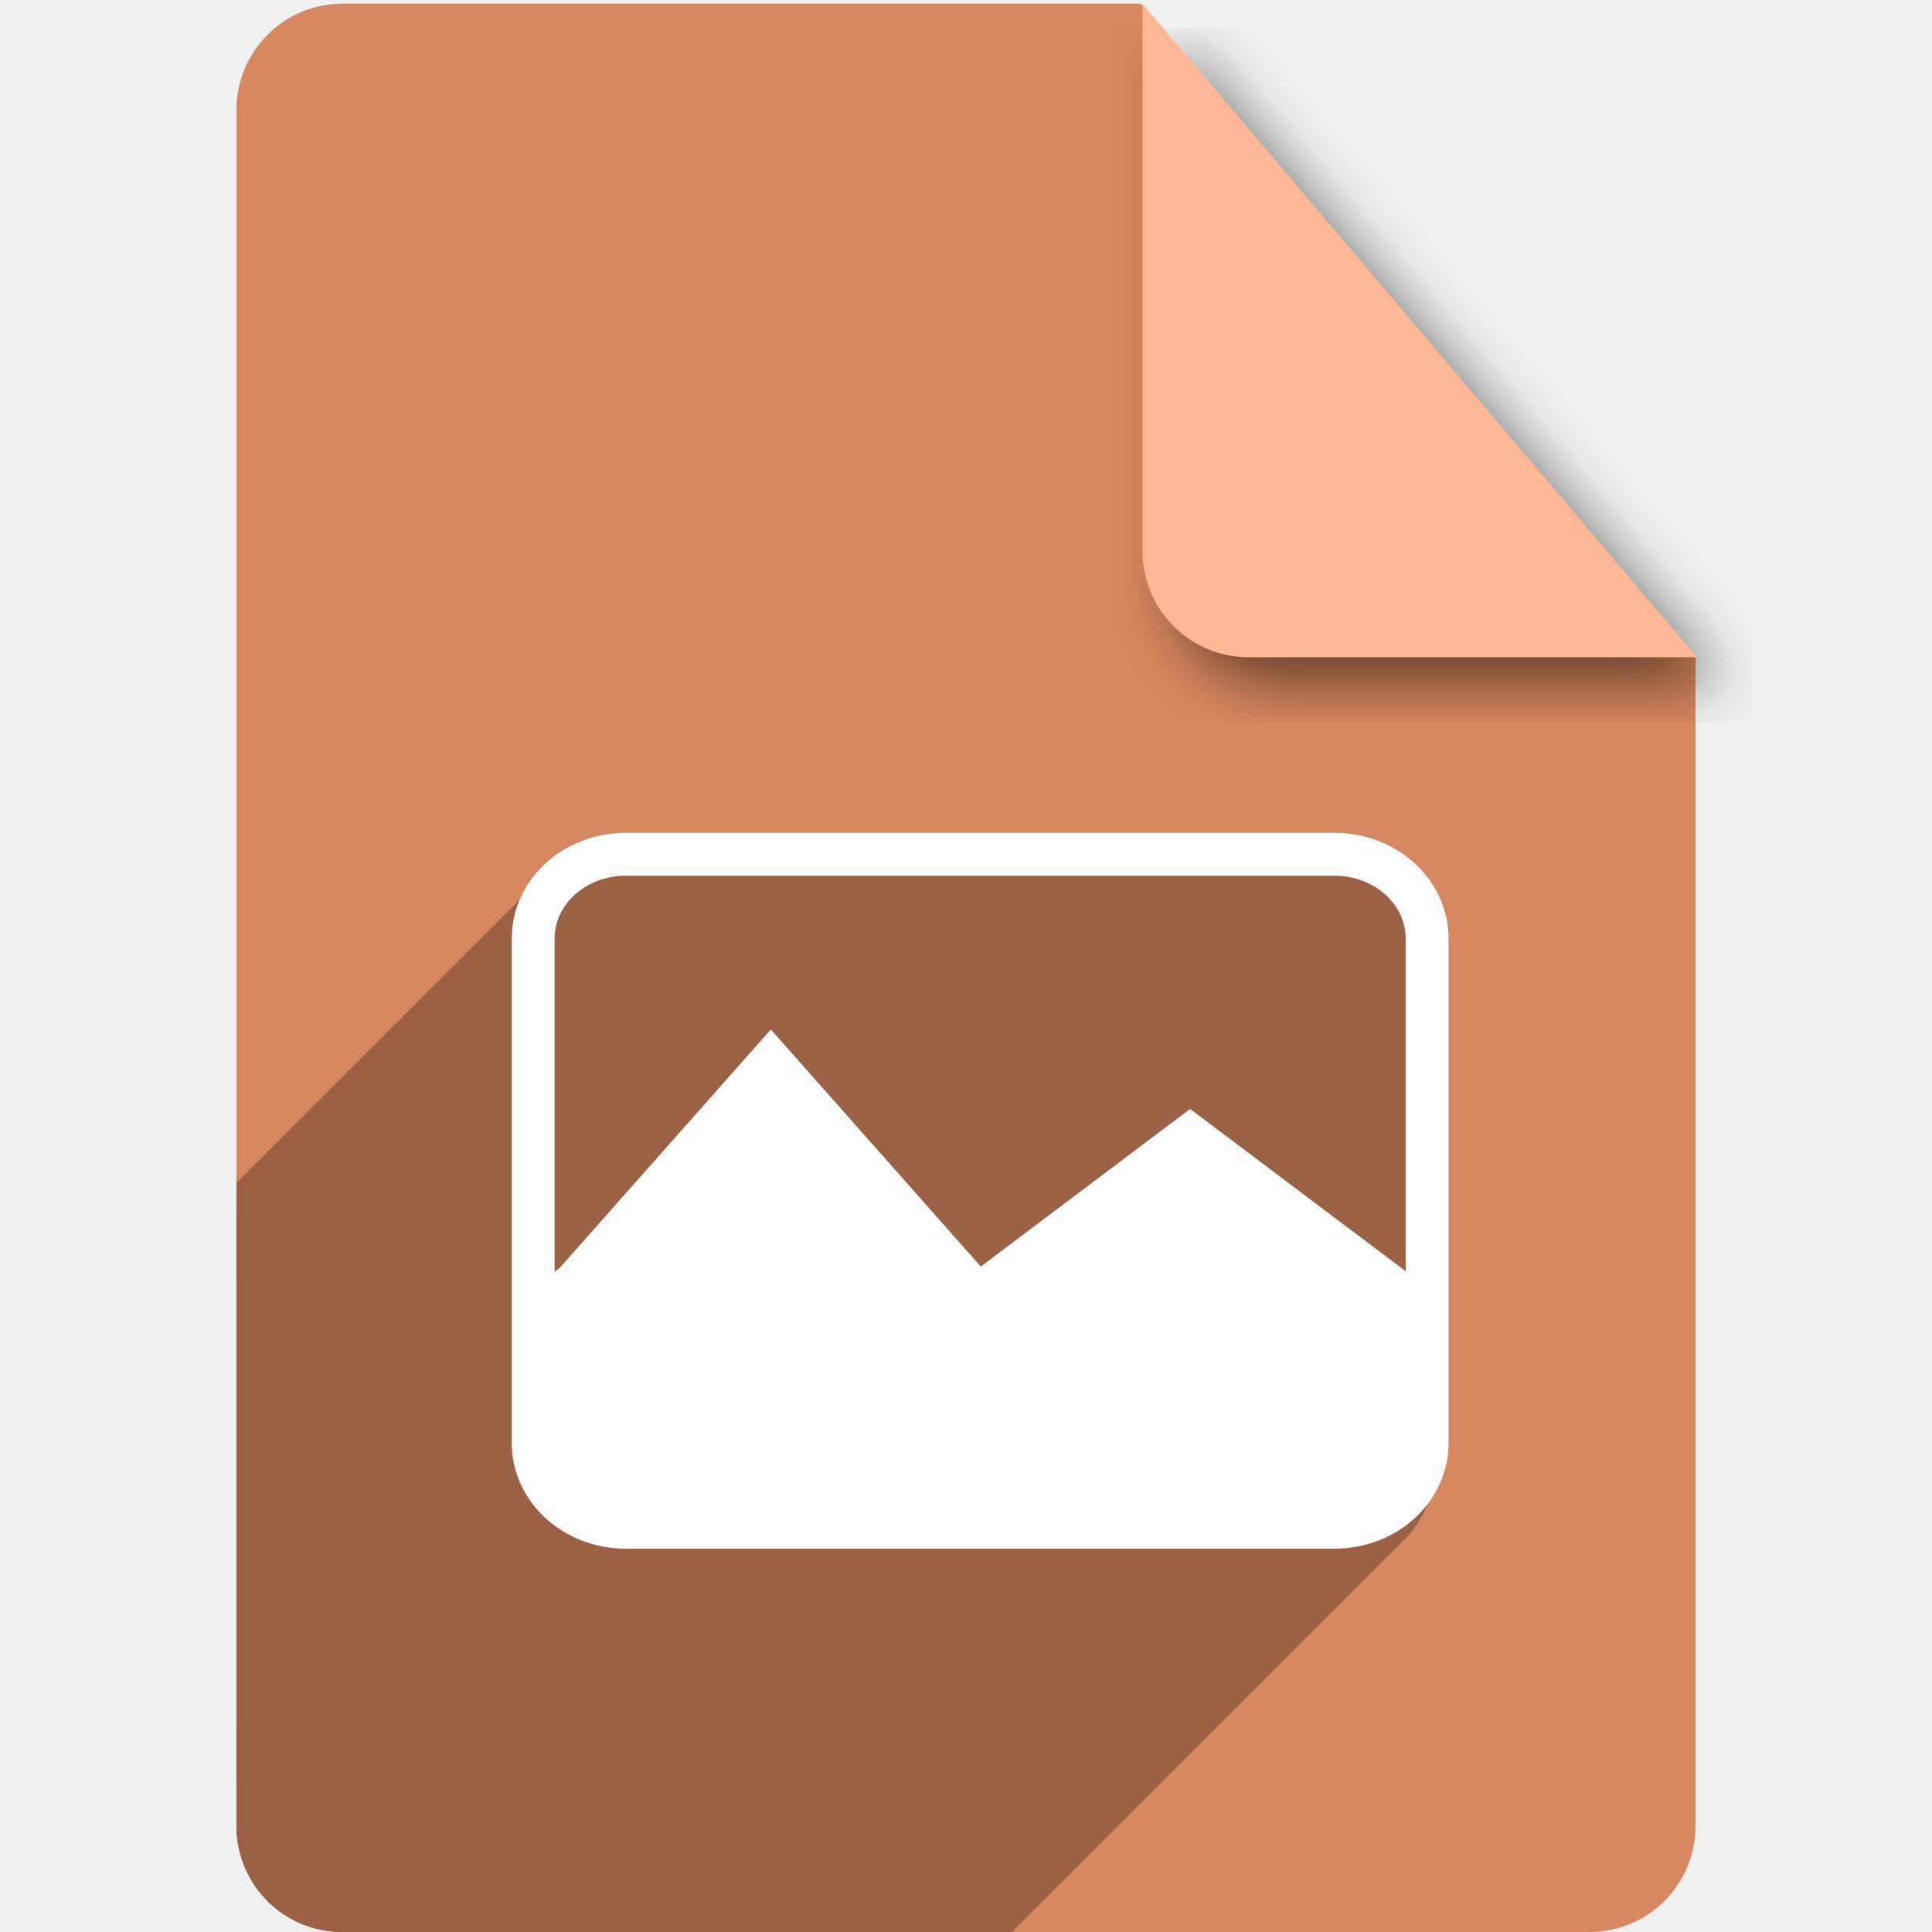
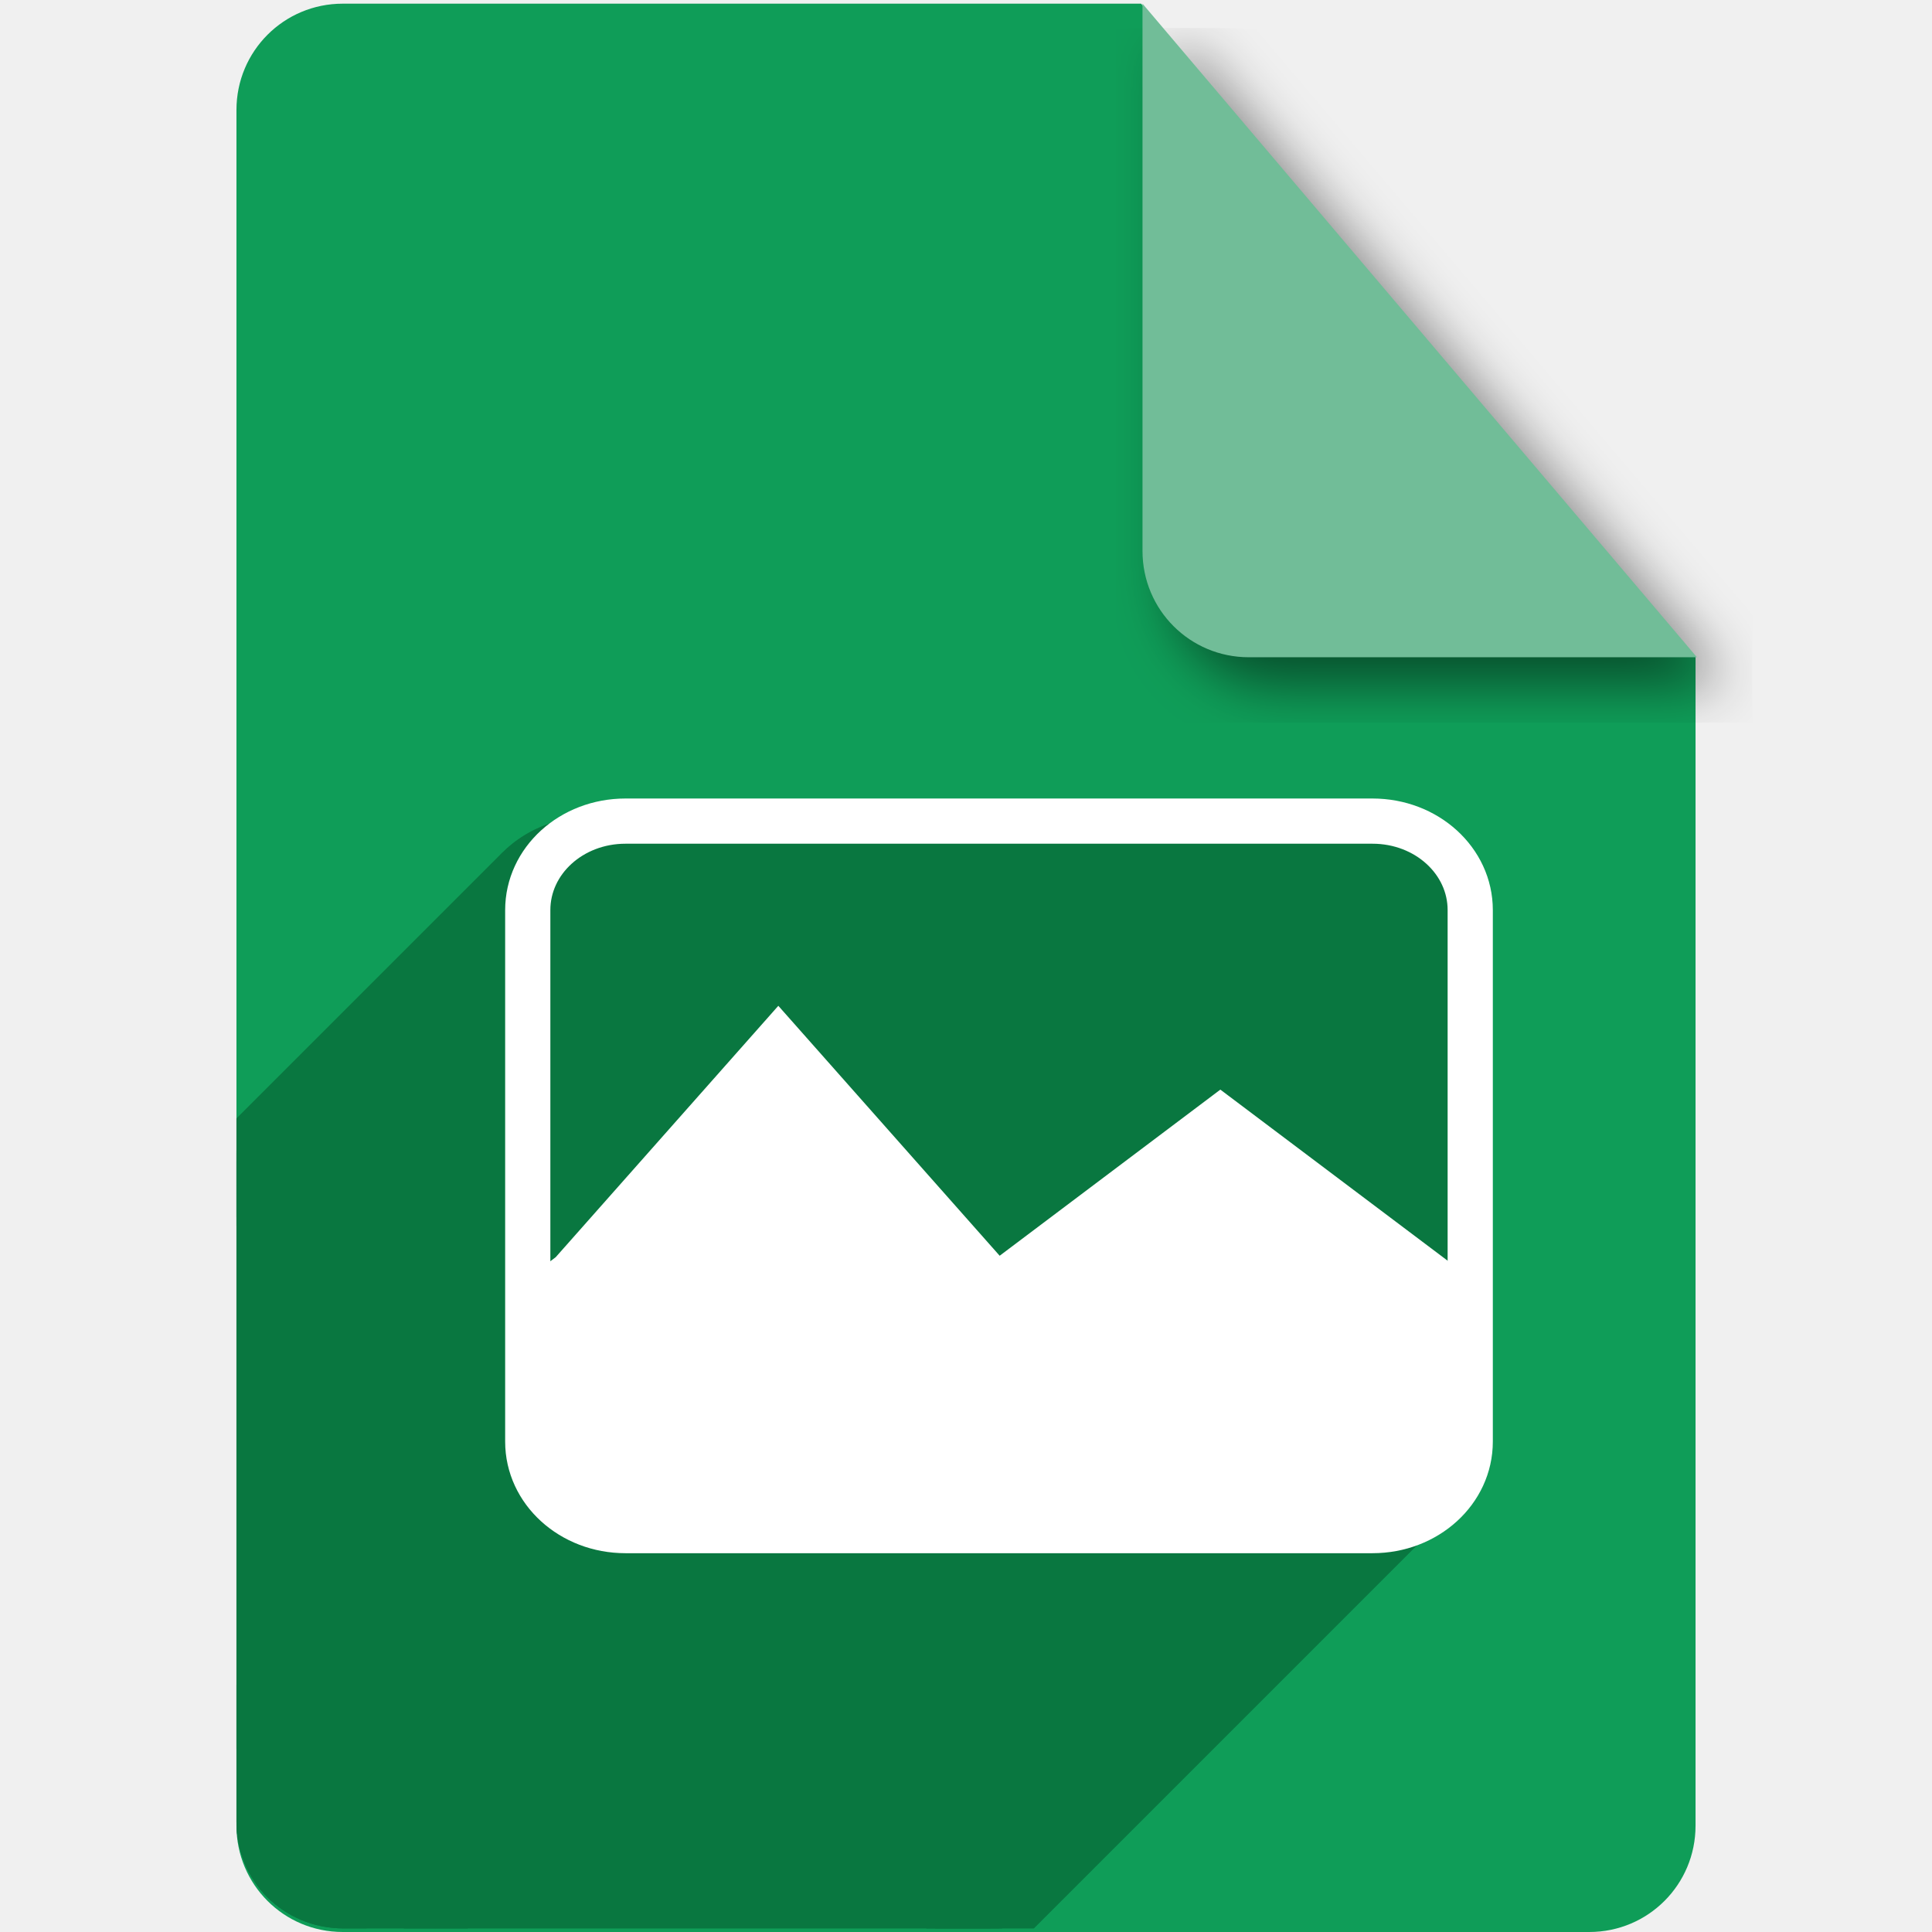
<svg xmlns="http://www.w3.org/2000/svg" width="256" height="256" viewBox="0 0 256 256" id="svg2" version="1.1">
  <defs id="defs4">
-     <filter style="color-interpolation-filters:sRGB;" id="filter4301">
-       <feFlood flood-opacity="0.498" flood-color="rgb(0,0,0)" result="flood" id="feFlood4303" />
-       <feComposite in="flood" in2="SourceGraphic" operator="in" result="composite1" id="feComposite4305" />
-       <feGaussianBlur in="composite1" stdDeviation="3.7" result="blur" id="feGaussianBlur4307" />
-       <feOffset dx="3.8" dy="3.7" result="offset" id="feOffset4309" />
-       <feComposite in="SourceGraphic" in2="offset" operator="over" result="composite2" id="feComposite4311" />
+     <filter id="filter4301" style="color-interpolation-filters:sRGB;">
+       <feFlood id="feFlood4303" result="flood" flood-color="rgb(0,0,0)" flood-opacity="0.498" />
+       <feComposite id="feComposite4305" result="composite1" operator="in" in2="SourceGraphic" in="flood" />
+       <feGaussianBlur id="feGaussianBlur4307" result="blur" stdDeviation="3.7" in="composite1" />
+       <feOffset id="feOffset4309" result="offset" dy="3.7" dx="3.8" />
+       <feComposite id="feComposite4311" result="composite2" operator="over" in2="offset" in="SourceGraphic" />
    </filter>
-     <clipPath id="clipPath4234" clipPathUnits="userSpaceOnUse">
-       <path id="path4236" d="m 151.201,796.848 -105.781,0 c -7.804,0 -14.088,6.282 -14.088,14.086 l 0,227.34 c 0,7.804 6.284,14.088 14.088,14.088 l 165.162,0 c 7.804,0 14.086,-6.284 14.086,-14.088 l 0,-154.822 -73.467,-86.604 z" style="fill:#d7875f;fill-opacity:1" />
+     <clipPath clipPathUnits="userSpaceOnUse" id="clipPath4234">
+       <path style="fill:#d7875f;fill-opacity:1" d="m 151.201,796.848 -105.781,0 c -7.804,0 -14.088,6.282 -14.088,14.086 l 0,227.34 c 0,7.804 6.284,14.088 14.088,14.088 l 165.162,0 c 7.804,0 14.086,-6.284 14.086,-14.088 l 0,-154.822 -73.467,-86.604 z" id="path4236" />
    </clipPath>
-     <clipPath clipPathUnits="userSpaceOnUse" id="clipPath5036">
-       <path id="path5038" d="m 151.201,796.848 -105.781,0 c -7.804,0 -14.088,6.282 -14.088,14.086 l 0,227.34 c 0,7.804 6.284,14.088 14.088,14.088 l 165.162,0 c 7.804,0 14.086,-6.284 14.086,-14.088 l 0,-154.822 -73.467,-86.604 z" style="fill:#d7875f;fill-opacity:1" />
+     <clipPath id="clipPath5036" clipPathUnits="userSpaceOnUse">
+       <path style="fill:#d7875f;fill-opacity:1" d="m 151.201,796.848 -105.781,0 c -7.804,0 -14.088,6.282 -14.088,14.086 l 0,227.34 c 0,7.804 6.284,14.088 14.088,14.088 l 165.162,0 c 7.804,0 14.086,-6.284 14.086,-14.088 l 0,-154.822 -73.467,-86.604 z" id="path5038" />
+     </clipPath>
+     <clipPath clipPathUnits="userSpaceOnUse" id="clipPath4261">
+       <path style="fill:#0f9d58;fill-opacity:1" d="m 156.657,0.972 -105.781,0 c -7.804,0 -14.088,6.282 -14.088,14.086 l 0,227.34 c 0,7.804 6.284,14.088 14.088,14.088 l 165.162,0 c 7.804,0 14.086,-6.284 14.086,-14.088 l 0,-154.822 -73.467,-86.604 z" id="path4263" />
    </clipPath>
  </defs>
-   <g id="layer1" transform="translate(0,-796.3621)">
-     <path style="fill:#d7875f;fill-opacity:1" d="m 151.201,796.848 -105.781,0 c -7.804,0 -14.088,6.282 -14.088,14.086 l 0,227.34 c 0,7.804 6.284,14.088 14.088,14.088 l 165.162,0 c 7.804,0 14.086,-6.284 14.086,-14.088 l 0,-154.822 -73.467,-86.604 z" id="path4141" />
-     <path style="fill:#feb895;fill-opacity:1;filter:url(#filter4301)" d="m 224.854,883.452 -73.467,-86.604 0,72.518 c 0,7.804 6.282,14.086 14.086,14.086 l 59.381,0 z" id="rect4136" />
-     <text xml:space="preserve" style="font-style:normal;font-variant:normal;font-weight:bold;font-stretch:normal;font-size:80px;line-height:125%;font-family:FreeSerif;-inkscape-font-specification:'FreeSerif Bold';letter-spacing:0px;word-spacing:0px;fill:#ffffff;fill-opacity:1;stroke:none;stroke-width:1px;stroke-linecap:butt;stroke-linejoin:miter;stroke-opacity:1" x="74.722" y="951.725" id="text4143">
-       <tspan id="tspan4145" x="74.722" y="951.725" />
+   <g transform="translate(0,-796.3621)" id="layer1">
+     <path id="path4141" d="m 151.201,796.848 -105.781,0 c -7.804,0 -14.088,6.282 -14.088,14.086 l 0,227.34 c 0,7.804 6.284,14.088 14.088,14.088 l 165.162,0 c 7.804,0 14.086,-6.284 14.086,-14.088 l 0,-154.822 -73.467,-86.604 z" style="fill:#0f9d58;fill-opacity:1" />
+     <path id="rect4136" d="m 224.854,883.452 -73.467,-86.604 0,72.518 c 0,7.804 6.282,14.086 14.086,14.086 l 59.381,0 z" style="fill:#71bd98;fill-opacity:1;filter:url(#filter4301)" />
+     <text id="text4143" y="951.725" x="74.722" style="font-style:normal;font-variant:normal;font-weight:bold;font-stretch:normal;font-size:80px;line-height:125%;font-family:FreeSerif;-inkscape-font-specification:'FreeSerif Bold';letter-spacing:0px;word-spacing:0px;fill:#ffffff;fill-opacity:1;stroke:none;stroke-width:1px;stroke-linecap:butt;stroke-linejoin:miter;stroke-opacity:1" xml:space="preserve">
+       <tspan y="951.725" x="74.722" id="tspan4145" />
    </text>
-     <g id="g4188" style="fill:#9b6144;fill-opacity:1;stroke:#9b6144;stroke-opacity:1" clip-path="url(#clipPath5036)">
-       <g id="g4190" style="fill:#9b6144;fill-opacity:1;stroke:#9b6144;stroke-width:5.681;stroke-linecap:round;stroke-linejoin:miter;stroke-miterlimit:4;stroke-dasharray:none;stroke-opacity:1">
-         <path id="path4192" d="M81.057 912.84L174.943 912.84L-178.61 1266.393L-272.497 1266.393Z" style="fill:#9b6144;fill-opacity:1;stroke:#9b6144;stroke-opacity:1" />
-         <path id="path4194" d="M174.943 912.84C181.748 912.84 187.226 917.828 187.226 924.024L-166.327 1277.578C-166.327 1271.382 -171.805 1266.393 -178.61 1266.393Z" style="fill:#9b6144;fill-opacity:1;stroke:#9b6144;stroke-opacity:1" />
-         <path id="path4196" d="M187.226 924.024L187.226 990.827L-166.327 1344.381L-166.327 1277.578Z" style="fill:#9b6144;fill-opacity:1;stroke:#9b6144;stroke-opacity:1" />
-         <path id="path4198" d="M187.226 990.827C187.226 993.736 186.019 996.379 184.034 998.364L-169.52 1351.917C-167.534 1349.932 -166.327 1347.29 -166.327 1344.381Z" style="fill:#9b6144;fill-opacity:1;stroke:#9b6144;stroke-opacity:1" />
-         <path id="path4200" d="M184.034 998.364C181.79 1000.608 178.554 1002.011 174.943 1002.011L-178.61 1355.565C-175 1355.565 -171.763 1354.161 -169.52 1351.917Z" style="fill:#9b6144;fill-opacity:1;stroke:#9b6144;stroke-opacity:1" />
-         <path id="path4202" d="M174.943 1002.011L81.057 1002.011L-272.497 1355.565L-178.61 1355.565Z" style="fill:#9b6144;fill-opacity:1;stroke:#9b6144;stroke-opacity:1" />
-         <path id="path4204" d="M81.057 1002.011C74.252 1002.011 68.774 997.023 68.774 990.827L-284.78 1344.381C-284.78 1350.577 -279.302 1355.565 -272.497 1355.565Z" style="fill:#9b6144;fill-opacity:1;stroke:#9b6144;stroke-opacity:1" />
-         <path id="path4206" d="M68.774 990.827L68.774 924.024L-284.78 1277.578L-284.78 1344.381Z" style="fill:#9b6144;fill-opacity:1;stroke:#9b6144;stroke-opacity:1" />
-         <path id="path4208" d="M68.774 924.024C68.774 921.115 69.981 918.473 71.966 916.488L-281.587 1270.041C-283.572 1272.026 -284.78 1274.669 -284.78 1277.578Z" style="fill:#9b6144;fill-opacity:1;stroke:#9b6144;stroke-opacity:1" />
-         <path id="path4210" d="M71.966 916.488C74.21 914.244 77.446 912.84 81.057 912.84L-272.497 1266.393C-276.107 1266.393 -279.344 1267.797 -281.587 1270.041Z" style="fill:#9b6144;fill-opacity:1;stroke:#9b6144;stroke-opacity:1" />
+     <g id="g4173" transform="translate(-5.455663,795.3915)" style="fill:#097740;fill-opacity:1;stroke:#097740;stroke-opacity:1" clip-path="url(#clipPath4261)">
+       <g id="g4175" style="fill:#097740;fill-opacity:1;stroke:#097740;stroke-width:5.989;stroke-linecap:round;stroke-linejoin:miter;stroke-miterlimit:4;stroke-dasharray:none;stroke-opacity:1">
+         <path id="path4177" d="m 83.752,112.201 c -3.805,0 -7.217,1.48 -9.582,3.845 L -67.252,257.468 c 2.365,-2.365 5.777,-3.845 9.582,-3.845 z" style="fill:#097740;fill-opacity:1;stroke:#097740;stroke-opacity:1" />
+         <path id="path4179" d="m 74.17,116.046 c -2.094,2.094 -3.367,4.88 -3.367,7.948 L -70.619,265.416 c 0,-3.067 1.273,-5.854 3.367,-7.948 z" style="fill:#097740;fill-opacity:1;stroke:#097740;stroke-opacity:1" />
+         <path id="path4181" d="m 70.803,123.994 0,70.428 -141.421,141.421 0,-70.428 z" style="fill:#097740;fill-opacity:1;stroke:#097740;stroke-opacity:1" />
+         <path id="path4183" d="m 70.803,194.422 c 0,6.532 5.775,11.791 12.949,11.791 L -57.669,347.634 c -7.174,0 -12.949,-5.259 -12.949,-11.791 z" style="fill:#097740;fill-opacity:1;stroke:#097740;stroke-opacity:1" />
+         <path id="path4185" d="m 83.752,206.213 98.982,0 -141.421,141.421 -98.982,0 z" style="fill:#097740;fill-opacity:1;stroke:#097740;stroke-opacity:1" />
+         <path id="path4187" d="m 182.734,206.213 c 3.807,0 7.22,-1.48 9.585,-3.846 L 50.898,343.788 c -2.366,2.366 -5.779,3.846 -9.585,3.846 z" style="fill:#097740;fill-opacity:1;stroke:#097740;stroke-opacity:1" />
+         <path id="path4189" d="m 192.32,202.367 c 2.093,-2.093 3.366,-4.879 3.366,-7.945 L 54.264,335.843 c 0,3.066 -1.273,5.852 -3.366,7.945 z" style="fill:#097740;fill-opacity:1;stroke:#097740;stroke-opacity:1" />
+         <path id="path4191" d="m 195.686,194.422 0,-70.428 -141.421,141.421 0,70.428 z" style="fill:#097740;fill-opacity:1;stroke:#097740;stroke-opacity:1" />
+         <path id="path4193" d="m 195.686,123.994 c 0,-6.532 -5.777,-11.793 -12.951,-11.793 L 41.313,253.623 c 7.174,0 12.951,5.261 12.951,11.793 z" style="fill:#097740;fill-opacity:1;stroke:#097740;stroke-opacity:1" />
+         <path id="path4195" d="m 182.734,112.201 -98.982,0 -141.421,141.421 98.982,0 z" style="fill:#097740;fill-opacity:1;stroke:#097740;stroke-opacity:1" />
      </g>
-       <path id="rect4157" d="m 81.057,912.84 93.887,0 c 6.805,0 12.283,4.988 12.283,11.184 l 0,66.803 c 0,6.196 -5.478,11.184 -12.283,11.184 l -93.887,0 c -6.805,0 -12.283,-4.988 -12.283,-11.184 l 0,-66.803 c 0,-6.196 5.478,-11.184 12.283,-11.184 z" style="fill:#9b6144;fill-opacity:1;stroke:#9b6144;stroke-width:5.681;stroke-linecap:round;stroke-linejoin:miter;stroke-miterlimit:4;stroke-dasharray:none;stroke-opacity:1" />
+       <path id="rect4161" d="m 83.752,112.201 c -7.174,0 -12.949,5.261 -12.949,11.793 l 0,70.428 c 0,6.532 5.775,11.791 12.949,11.791 l 98.982,0 c 7.174,0 12.951,-5.259 12.951,-11.791 l 0,-70.428 c 0,-6.532 -5.777,-11.793 -12.951,-11.793 l -98.982,0 z" style="fill:#097740;fill-opacity:1;stroke:#097740;stroke-width:5.989;stroke-linecap:round;stroke-linejoin:miter;stroke-miterlimit:4;stroke-dasharray:none;stroke-opacity:1" />
    </g>
-     <g id="g5043" transform="translate(-2.344329,20.16117)">
-       <path id="rect4161" d="m 85.276,889.397 93.887,0 c 6.805,0 12.283,4.988 12.283,11.184 l 0,66.803 c 0,6.196 -5.478,11.184 -12.283,11.184 l -93.887,0 c -6.805,0 -12.283,-4.988 -12.283,-11.184 l 0,-66.803 c 0,-6.196 5.478,-11.184 12.283,-11.184 z" style="fill:#6f3737;fill-opacity:0;stroke:#ffffff;stroke-width:5.681;stroke-linecap:round;stroke-linejoin:miter;stroke-miterlimit:4;stroke-dasharray:none;stroke-opacity:1" />
-       <path style="fill:#ffffff;fill-opacity:1;fill-rule:evenodd;stroke:#ffffff;stroke-width:0.603px;stroke-linecap:butt;stroke-linejoin:miter;stroke-opacity:1" d="m 76.707,944.432 27.778,-31.367 27.778,31.367 27.778,-20.911 30.556,23.002 0,29.276 -5.556,2.091 -108.767,-1.875 -2.344,-29.491 z" id="path4163" />
+     <g id="g5097" transform="matrix(1.054274,0,0,1.054274,-7.024006,-32.50444)">
+       <path id="path5099" d="m 85.276,889.397 93.887,0 c 6.805,0 12.283,4.988 12.283,11.184 l 0,66.803 c 0,6.196 -5.478,11.184 -12.283,11.184 l -93.887,0 c -6.805,0 -12.283,-4.988 -12.283,-11.184 l 0,-66.803 c 0,-6.196 5.478,-11.184 12.283,-11.184 z" style="fill:#6f3737;fill-opacity:0;stroke:#ffffff;stroke-width:5.681;stroke-linecap:round;stroke-linejoin:miter;stroke-miterlimit:4;stroke-dasharray:none;stroke-opacity:1" />
+       <path style="fill:#ffffff;fill-opacity:1;fill-rule:evenodd;stroke:#ffffff;stroke-width:0.603px;stroke-linecap:butt;stroke-linejoin:miter;stroke-opacity:1" d="m 76.707,944.432 27.778,-31.367 27.778,31.367 27.778,-20.911 30.556,23.002 0,29.276 -5.556,2.091 -108.767,-1.875 -2.344,-29.491 z" id="path5101" />
    </g>
  </g>
</svg>
